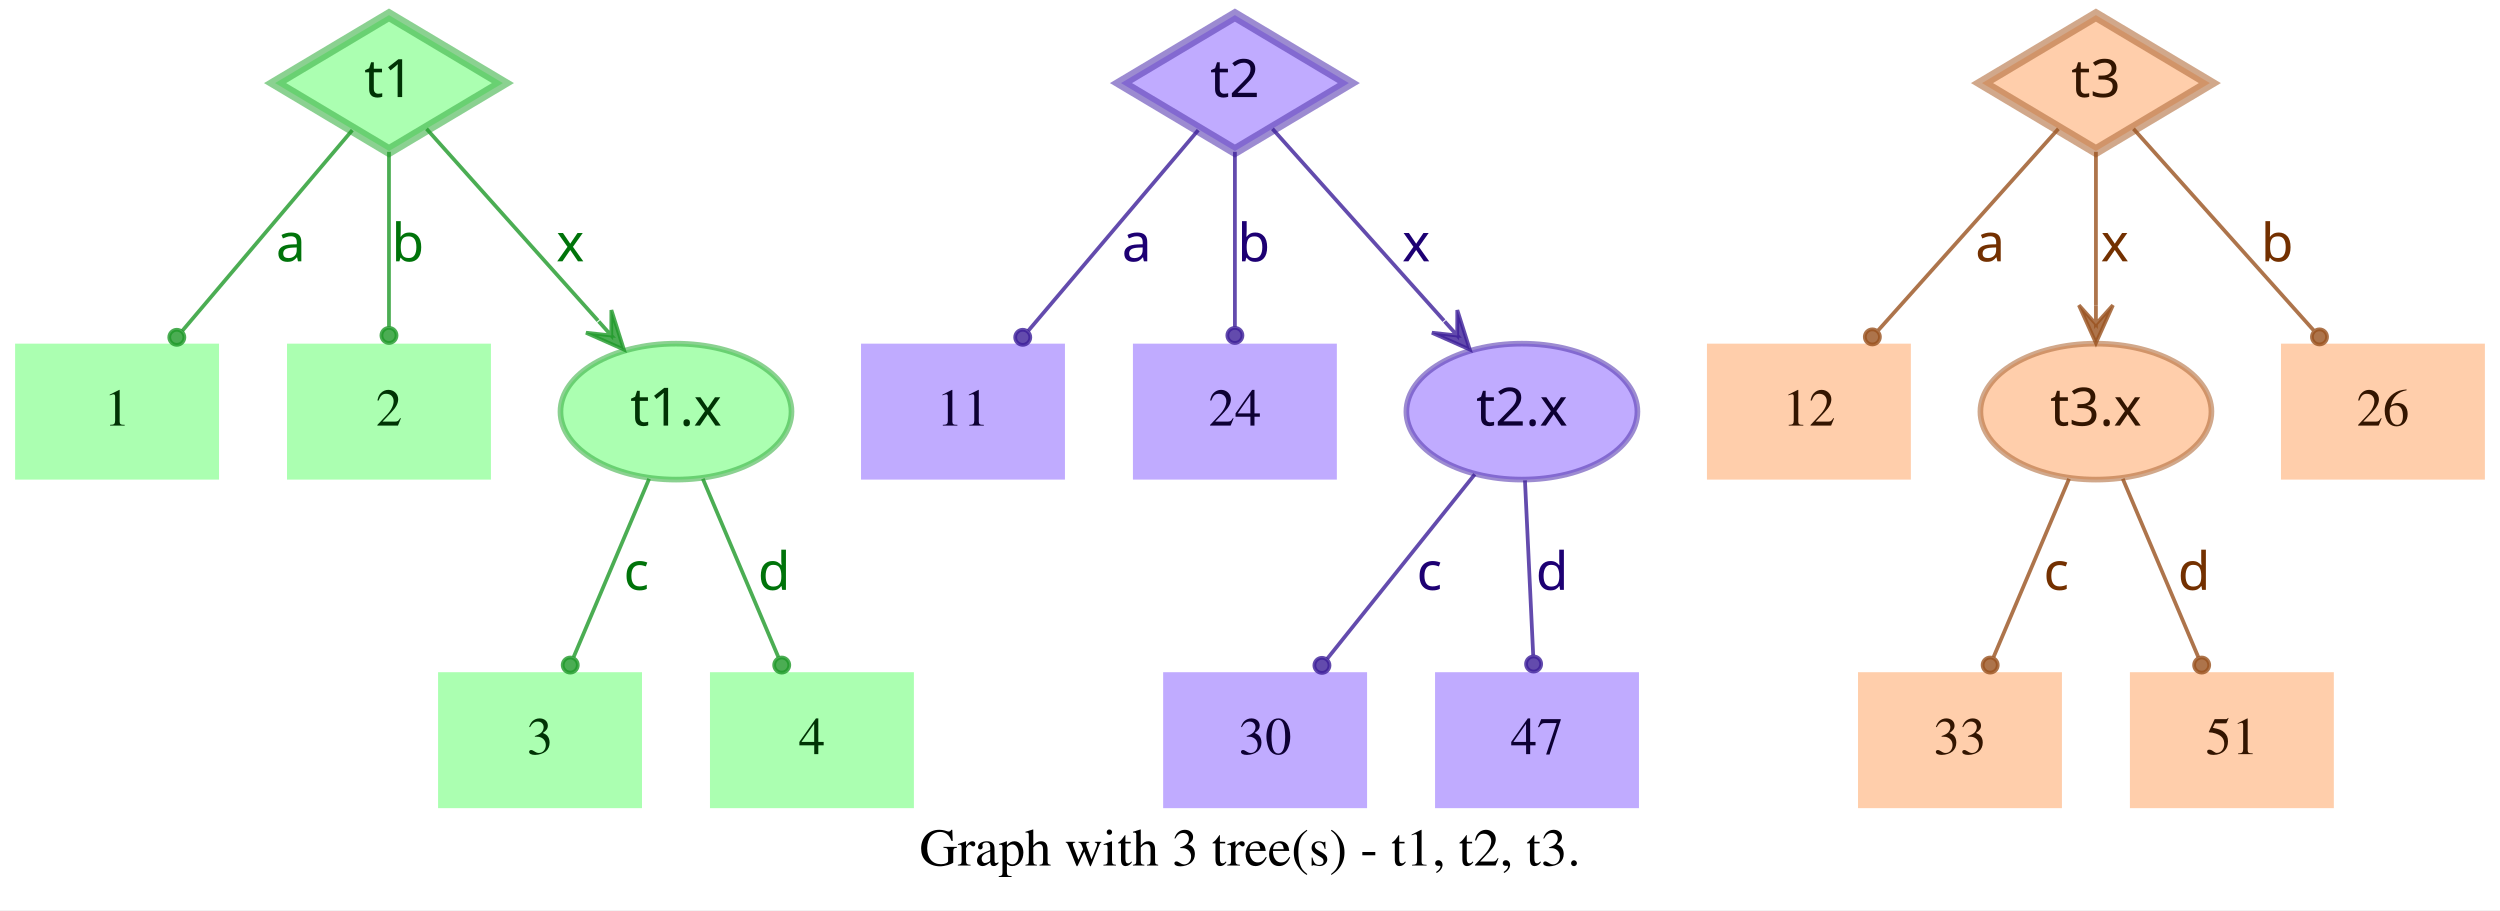
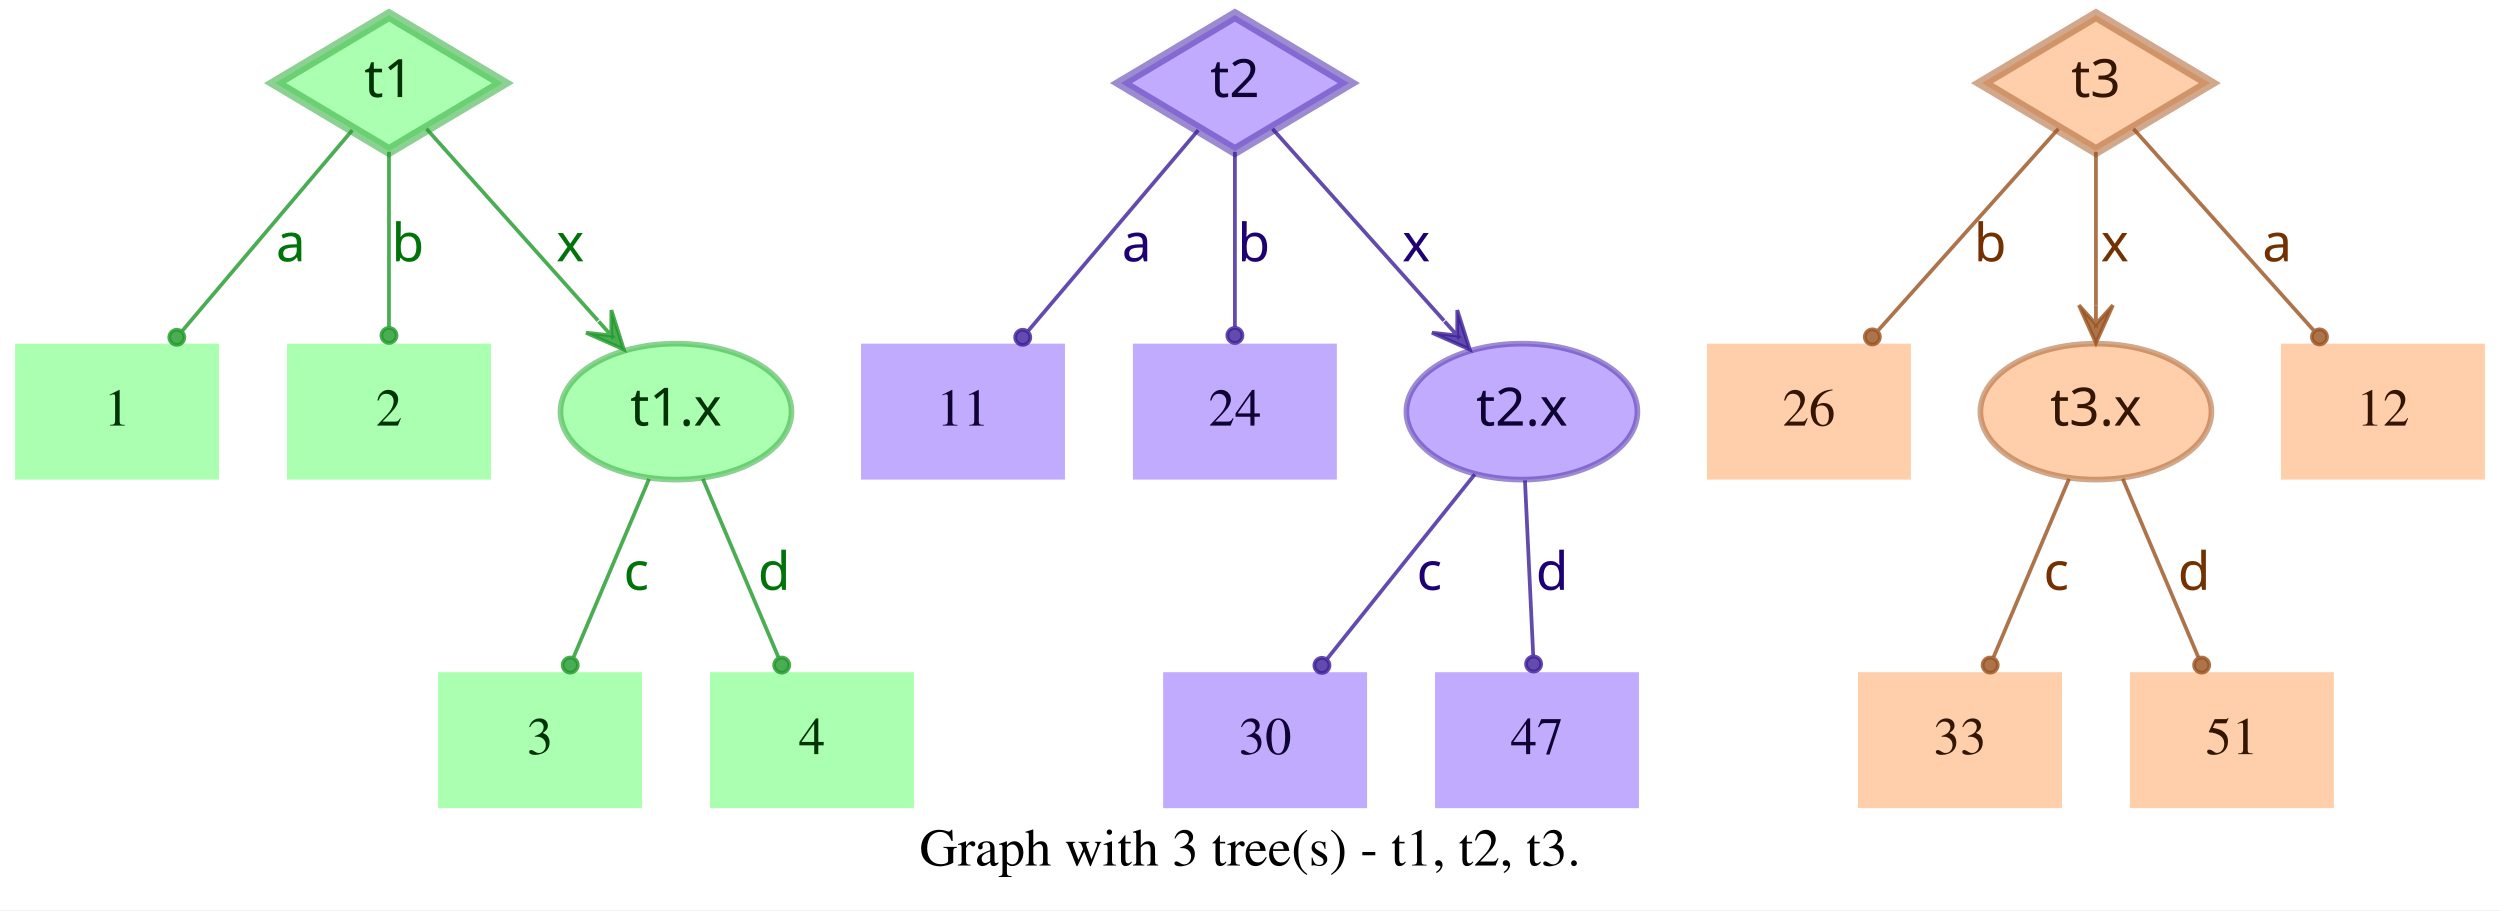
<svg xmlns="http://www.w3.org/2000/svg" width="662pt" height="241pt" viewBox="0.00 0.00 662.00 241.00">
  <g id="graph0" class="graph" transform="scale(1 1) rotate(0) translate(4 237)">
    <polygon fill="white" stroke="transparent" points="-4,4 -4,-237 658,-237 658,4 -4,4" />
    <text text-anchor="middle" x="327" y="-7.8" font-family="Times,serif" font-size="14.00">Graph with 3 tree(s) - t1, t2, t3.</text>
    <g id="node1" class="node">
      <polygon fill="#73ff7e" fill-opacity="0.6" stroke="#3eb248" stroke-width="3" stroke-opacity="0.6" points="99,-233 68.83,-215 99,-197 129.17,-215 99,-233" />
      <text text-anchor="middle" x="99" y="-211.3" font-family="Times-Roman bold" font-size="14.00" fill="#003304">t1</text>
    </g>
    <g id="node4" class="node">
      <polygon fill="#73ff7e" fill-opacity="0.6" stroke="transparent" stroke-width="1.5" points="54,-146 0,-146 0,-110 54,-110 54,-146" />
      <text text-anchor="middle" x="27" y="-124.3" font-family="Times,serif" font-size="14.00" fill="#003304">1</text>
    </g>
    <g id="edge1" class="edge">
      <path fill="none" stroke="#1f9929" stroke-opacity="0.8" d="M89.29,-202.54C77.77,-188.94 58.37,-166.03 44.27,-149.39" />
      <ellipse fill="#1f9929" fill-opacity="0.8" stroke="#1f9929" stroke-opacity="0.8" cx="42.82" cy="-147.68" rx="2" ry="2" />
      <text text-anchor="middle" x="73" y="-167.8" font-family="Times-Roman bold" font-size="14.00" fill="#00730a">a</text>
    </g>
    <g id="node5" class="node">
      <polygon fill="#73ff7e" fill-opacity="0.6" stroke="transparent" stroke-width="1.5" points="126,-146 72,-146 72,-110 126,-110 126,-146" />
      <text text-anchor="middle" x="99" y="-124.3" font-family="Times,serif" font-size="14.00" fill="#003304">2</text>
    </g>
    <g id="edge2" class="edge">
      <path fill="none" stroke="#1f9929" stroke-opacity="0.8" d="M99,-196.8C99,-183.43 99,-164.82 99,-150.48" />
      <ellipse fill="#1f9929" fill-opacity="0.8" stroke="#1f9929" stroke-opacity="0.8" cx="99" cy="-148.18" rx="2" ry="2" />
      <text text-anchor="middle" x="104" y="-167.8" font-family="Times-Roman bold" font-size="14.00" fill="#00730a">b</text>
    </g>
    <g id="node6" class="node">
      <ellipse fill="#73ff7e" fill-opacity="0.6" stroke="#3eb248" stroke-width="1.5" stroke-opacity="0.6" cx="175" cy="-128" rx="30.59" ry="18" />
      <text text-anchor="middle" x="175" y="-124.3" font-family="Times-Roman bold" font-size="14.00" fill="#003304">t1.x</text>
    </g>
    <g id="edge3" class="edge">
      <path fill="none" stroke="#1f9929" stroke-opacity="0.8" d="M108.94,-202.89C120.42,-190.05 139.62,-168.57 154.37,-152.08" />
      <polygon fill="#1f9929" fill-opacity="0.8" stroke="#1f9929" stroke-opacity="0.8" points="161.2,-144.44 157.89,-154.89 157.87,-148.16 154.53,-151.89 154.53,-151.89 154.53,-151.89 157.87,-148.16 151.18,-148.89 161.2,-144.44 161.2,-144.44" />
      <text text-anchor="middle" x="147" y="-167.8" font-family="Times-Roman bold" font-size="14.00" fill="#00730a">x</text>
    </g>
    <g id="node2" class="node">
      <polygon fill="#9673ff" fill-opacity="0.6" stroke="#5b3eb2" stroke-width="3" stroke-opacity="0.6" points="323,-233 292.83,-215 323,-197 353.17,-215 323,-233" />
      <text text-anchor="middle" x="323" y="-211.3" font-family="Times-Roman bold" font-size="14.00" fill="#0d0033">t2</text>
    </g>
    <g id="node7" class="node">
      <polygon fill="#9673ff" fill-opacity="0.6" stroke="transparent" stroke-width="1.5" points="278,-146 224,-146 224,-110 278,-110 278,-146" />
      <text text-anchor="middle" x="251" y="-124.3" font-family="Times,serif" font-size="14.00" fill="#0d0033">11</text>
    </g>
    <g id="edge4" class="edge">
      <path fill="none" stroke="#3d1f99" stroke-opacity="0.8" d="M313.29,-202.54C301.77,-188.94 282.37,-166.03 268.27,-149.39" />
      <ellipse fill="#3d1f99" fill-opacity="0.8" stroke="#3d1f99" stroke-opacity="0.8" cx="266.82" cy="-147.68" rx="2" ry="2" />
      <text text-anchor="middle" x="297" y="-167.8" font-family="Times-Roman bold" font-size="14.00" fill="#1d0073">a</text>
    </g>
    <g id="node8" class="node">
      <polygon fill="#9673ff" fill-opacity="0.6" stroke="transparent" stroke-width="1.5" points="350,-146 296,-146 296,-110 350,-110 350,-146" />
      <text text-anchor="middle" x="323" y="-124.3" font-family="Times,serif" font-size="14.00" fill="#0d0033">24</text>
    </g>
    <g id="edge5" class="edge">
      <path fill="none" stroke="#3d1f99" stroke-opacity="0.8" d="M323,-196.8C323,-183.43 323,-164.82 323,-150.48" />
      <ellipse fill="#3d1f99" fill-opacity="0.8" stroke="#3d1f99" stroke-opacity="0.8" cx="323" cy="-148.18" rx="2" ry="2" />
      <text text-anchor="middle" x="328" y="-167.8" font-family="Times-Roman bold" font-size="14.00" fill="#1d0073">b</text>
    </g>
    <g id="node9" class="node">
      <ellipse fill="#9673ff" fill-opacity="0.6" stroke="#5b3eb2" stroke-width="1.5" stroke-opacity="0.6" cx="399" cy="-128" rx="30.59" ry="18" />
      <text text-anchor="middle" x="399" y="-124.3" font-family="Times-Roman bold" font-size="14.00" fill="#0d0033">t2.x</text>
    </g>
    <g id="edge6" class="edge">
      <path fill="none" stroke="#3d1f99" stroke-opacity="0.8" d="M332.94,-202.89C344.42,-190.05 363.62,-168.57 378.37,-152.08" />
      <polygon fill="#3d1f99" fill-opacity="0.8" stroke="#3d1f99" stroke-opacity="0.8" points="385.2,-144.44 381.89,-154.89 381.87,-148.16 378.53,-151.89 378.53,-151.89 378.53,-151.89 381.87,-148.16 375.18,-148.89 385.2,-144.44 385.2,-144.44" />
      <text text-anchor="middle" x="371" y="-167.8" font-family="Times-Roman bold" font-size="14.00" fill="#1d0073">x</text>
    </g>
    <g id="node3" class="node">
      <polygon fill="#ffad73" fill-opacity="0.6" stroke="#b26f3e" stroke-width="3" stroke-opacity="0.6" points="551,-233 520.83,-215 551,-197 581.17,-215 551,-233" />
      <text text-anchor="middle" x="551" y="-211.3" font-family="Times-Roman bold" font-size="14.00" fill="#331500">t3</text>
    </g>
    <g id="node10" class="node">
      <polygon fill="#ffad73" fill-opacity="0.6" stroke="transparent" stroke-width="1.5" points="502,-146 448,-146 448,-110 502,-110 502,-146" />
-       <text text-anchor="middle" x="475" y="-124.3" font-family="Times,serif" font-size="14.00" fill="#331500">12</text>
+       <text text-anchor="middle" x="475" y="-124.3" font-family="Times,serif" font-size="14.00" fill="#331500">26</text>
    </g>
    <g id="edge7" class="edge">
      <path fill="none" stroke="#99521f" stroke-opacity="0.8" d="M541.06,-202.89C528.99,-189.39 508.39,-166.34 493.39,-149.57" />
      <ellipse fill="#99521f" fill-opacity="0.8" stroke="#99521f" stroke-opacity="0.8" cx="491.8" cy="-147.79" rx="2" ry="2" />
-       <text text-anchor="middle" x="523" y="-167.8" font-family="Times-Roman bold" font-size="14.00" fill="#733000">a</text>
+       <text text-anchor="middle" x="523" y="-167.8" font-family="Times-Roman bold" font-size="14.00" fill="#733000">b</text>
    </g>
    <g id="node11" class="node">
      <ellipse fill="#ffad73" fill-opacity="0.6" stroke="#b26f3e" stroke-width="1.5" stroke-opacity="0.6" cx="551" cy="-128" rx="30.59" ry="18" />
      <text text-anchor="middle" x="551" y="-124.3" font-family="Times-Roman bold" font-size="14.00" fill="#331500">t3.x</text>
    </g>
    <g id="edge8" class="edge">
      <path fill="none" stroke="#99521f" stroke-opacity="0.8" d="M551,-196.8C551,-185.16 551,-169.55 551,-156.24" />
      <polygon fill="#99521f" fill-opacity="0.8" stroke="#99521f" stroke-opacity="0.8" points="551,-146.18 555.5,-156.18 551,-151.18 551,-156.18 551,-156.18 551,-156.18 551,-151.18 546.5,-156.18 551,-146.18 551,-146.18" />
      <text text-anchor="middle" x="556" y="-167.8" font-family="Times-Roman bold" font-size="14.00" fill="#733000">x</text>
    </g>
    <g id="node12" class="node">
      <polygon fill="#ffad73" fill-opacity="0.6" stroke="transparent" stroke-width="1.5" points="654,-146 600,-146 600,-110 654,-110 654,-146" />
-       <text text-anchor="middle" x="627" y="-124.3" font-family="Times,serif" font-size="14.00" fill="#331500">26</text>
+       <text text-anchor="middle" x="627" y="-124.3" font-family="Times,serif" font-size="14.00" fill="#331500">12</text>
    </g>
    <g id="edge9" class="edge">
      <path fill="none" stroke="#99521f" stroke-opacity="0.8" d="M560.94,-202.89C573.01,-189.39 593.61,-166.34 608.61,-149.57" />
      <ellipse fill="#99521f" fill-opacity="0.8" stroke="#99521f" stroke-opacity="0.8" cx="610.2" cy="-147.79" rx="2" ry="2" />
-       <text text-anchor="middle" x="599" y="-167.8" font-family="Times-Roman bold" font-size="14.00" fill="#733000">b</text>
+       <text text-anchor="middle" x="599" y="-167.8" font-family="Times-Roman bold" font-size="14.00" fill="#733000">a</text>
    </g>
    <g id="node13" class="node">
      <polygon fill="#73ff7e" fill-opacity="0.6" stroke="transparent" stroke-width="1.5" points="166,-59 112,-59 112,-23 166,-23 166,-59" />
      <text text-anchor="middle" x="139" y="-37.3" font-family="Times,serif" font-size="14.00" fill="#003304">3</text>
    </g>
    <g id="edge10" class="edge">
      <path fill="none" stroke="#1f9929" stroke-opacity="0.8" d="M167.89,-110.21C162.16,-96.67 154.07,-77.57 147.9,-63.02" />
      <ellipse fill="#1f9929" fill-opacity="0.8" stroke="#1f9929" stroke-opacity="0.8" cx="147" cy="-60.89" rx="2" ry="2" />
      <text text-anchor="middle" x="164.5" y="-80.8" font-family="Times-Roman bold" font-size="14.00" fill="#00730a">c</text>
    </g>
    <g id="node14" class="node">
      <polygon fill="#73ff7e" fill-opacity="0.6" stroke="transparent" stroke-width="1.5" points="238,-59 184,-59 184,-23 238,-23 238,-59" />
      <text text-anchor="middle" x="211" y="-37.3" font-family="Times,serif" font-size="14.00" fill="#003304">4</text>
    </g>
    <g id="edge11" class="edge">
      <path fill="none" stroke="#1f9929" stroke-opacity="0.8" d="M182.11,-110.21C187.84,-96.67 195.93,-77.57 202.1,-63.02" />
      <ellipse fill="#1f9929" fill-opacity="0.8" stroke="#1f9929" stroke-opacity="0.8" cx="203" cy="-60.89" rx="2" ry="2" />
      <text text-anchor="middle" x="201" y="-80.8" font-family="Times-Roman bold" font-size="14.00" fill="#00730a">d</text>
    </g>
    <g id="node15" class="node">
      <polygon fill="#9673ff" fill-opacity="0.6" stroke="transparent" stroke-width="1.5" points="358,-59 304,-59 304,-23 358,-23 358,-59" />
      <text text-anchor="middle" x="331" y="-37.3" font-family="Times,serif" font-size="14.00" fill="#0d0033">30</text>
    </g>
    <g id="edge12" class="edge">
      <path fill="none" stroke="#3d1f99" stroke-opacity="0.8" d="M386.53,-111.41C375.55,-97.69 359.48,-77.6 347.45,-62.57" />
      <ellipse fill="#3d1f99" fill-opacity="0.8" stroke="#3d1f99" stroke-opacity="0.8" cx="346.05" cy="-60.81" rx="2" ry="2" />
      <text text-anchor="middle" x="374.5" y="-80.8" font-family="Times-Roman bold" font-size="14.00" fill="#1d0073">c</text>
    </g>
    <g id="node16" class="node">
      <polygon fill="#9673ff" fill-opacity="0.6" stroke="transparent" stroke-width="1.5" points="430,-59 376,-59 376,-23 430,-23 430,-59" />
      <text text-anchor="middle" x="403" y="-37.3" font-family="Times,serif" font-size="14.00" fill="#0d0033">47</text>
    </g>
    <g id="edge13" class="edge">
      <path fill="none" stroke="#3d1f99" stroke-opacity="0.8" d="M399.81,-109.8C400.44,-96.43 401.31,-77.82 401.99,-63.48" />
      <ellipse fill="#3d1f99" fill-opacity="0.8" stroke="#3d1f99" stroke-opacity="0.8" cx="402.1" cy="-61.17" rx="2" ry="2" />
      <text text-anchor="middle" x="407" y="-80.8" font-family="Times-Roman bold" font-size="14.00" fill="#1d0073">d</text>
    </g>
    <g id="node17" class="node">
      <polygon fill="#ffad73" fill-opacity="0.6" stroke="transparent" stroke-width="1.5" points="542,-59 488,-59 488,-23 542,-23 542,-59" />
      <text text-anchor="middle" x="515" y="-37.3" font-family="Times,serif" font-size="14.00" fill="#331500">33</text>
    </g>
    <g id="edge14" class="edge">
      <path fill="none" stroke="#99521f" stroke-opacity="0.8" d="M543.89,-110.21C538.16,-96.67 530.07,-77.57 523.9,-63.02" />
      <ellipse fill="#99521f" fill-opacity="0.8" stroke="#99521f" stroke-opacity="0.8" cx="523" cy="-60.89" rx="2" ry="2" />
      <text text-anchor="middle" x="540.5" y="-80.8" font-family="Times-Roman bold" font-size="14.00" fill="#733000">c</text>
    </g>
    <g id="node18" class="node">
      <polygon fill="#ffad73" fill-opacity="0.6" stroke="transparent" stroke-width="1.5" points="614,-59 560,-59 560,-23 614,-23 614,-59" />
      <text text-anchor="middle" x="587" y="-37.3" font-family="Times,serif" font-size="14.00" fill="#331500">51</text>
    </g>
    <g id="edge15" class="edge">
      <path fill="none" stroke="#99521f" stroke-opacity="0.8" d="M558.11,-110.21C563.84,-96.67 571.93,-77.57 578.1,-63.02" />
      <ellipse fill="#99521f" fill-opacity="0.8" stroke="#99521f" stroke-opacity="0.8" cx="579" cy="-60.89" rx="2" ry="2" />
      <text text-anchor="middle" x="577" y="-80.8" font-family="Times-Roman bold" font-size="14.00" fill="#733000">d</text>
    </g>
  </g>
</svg>
